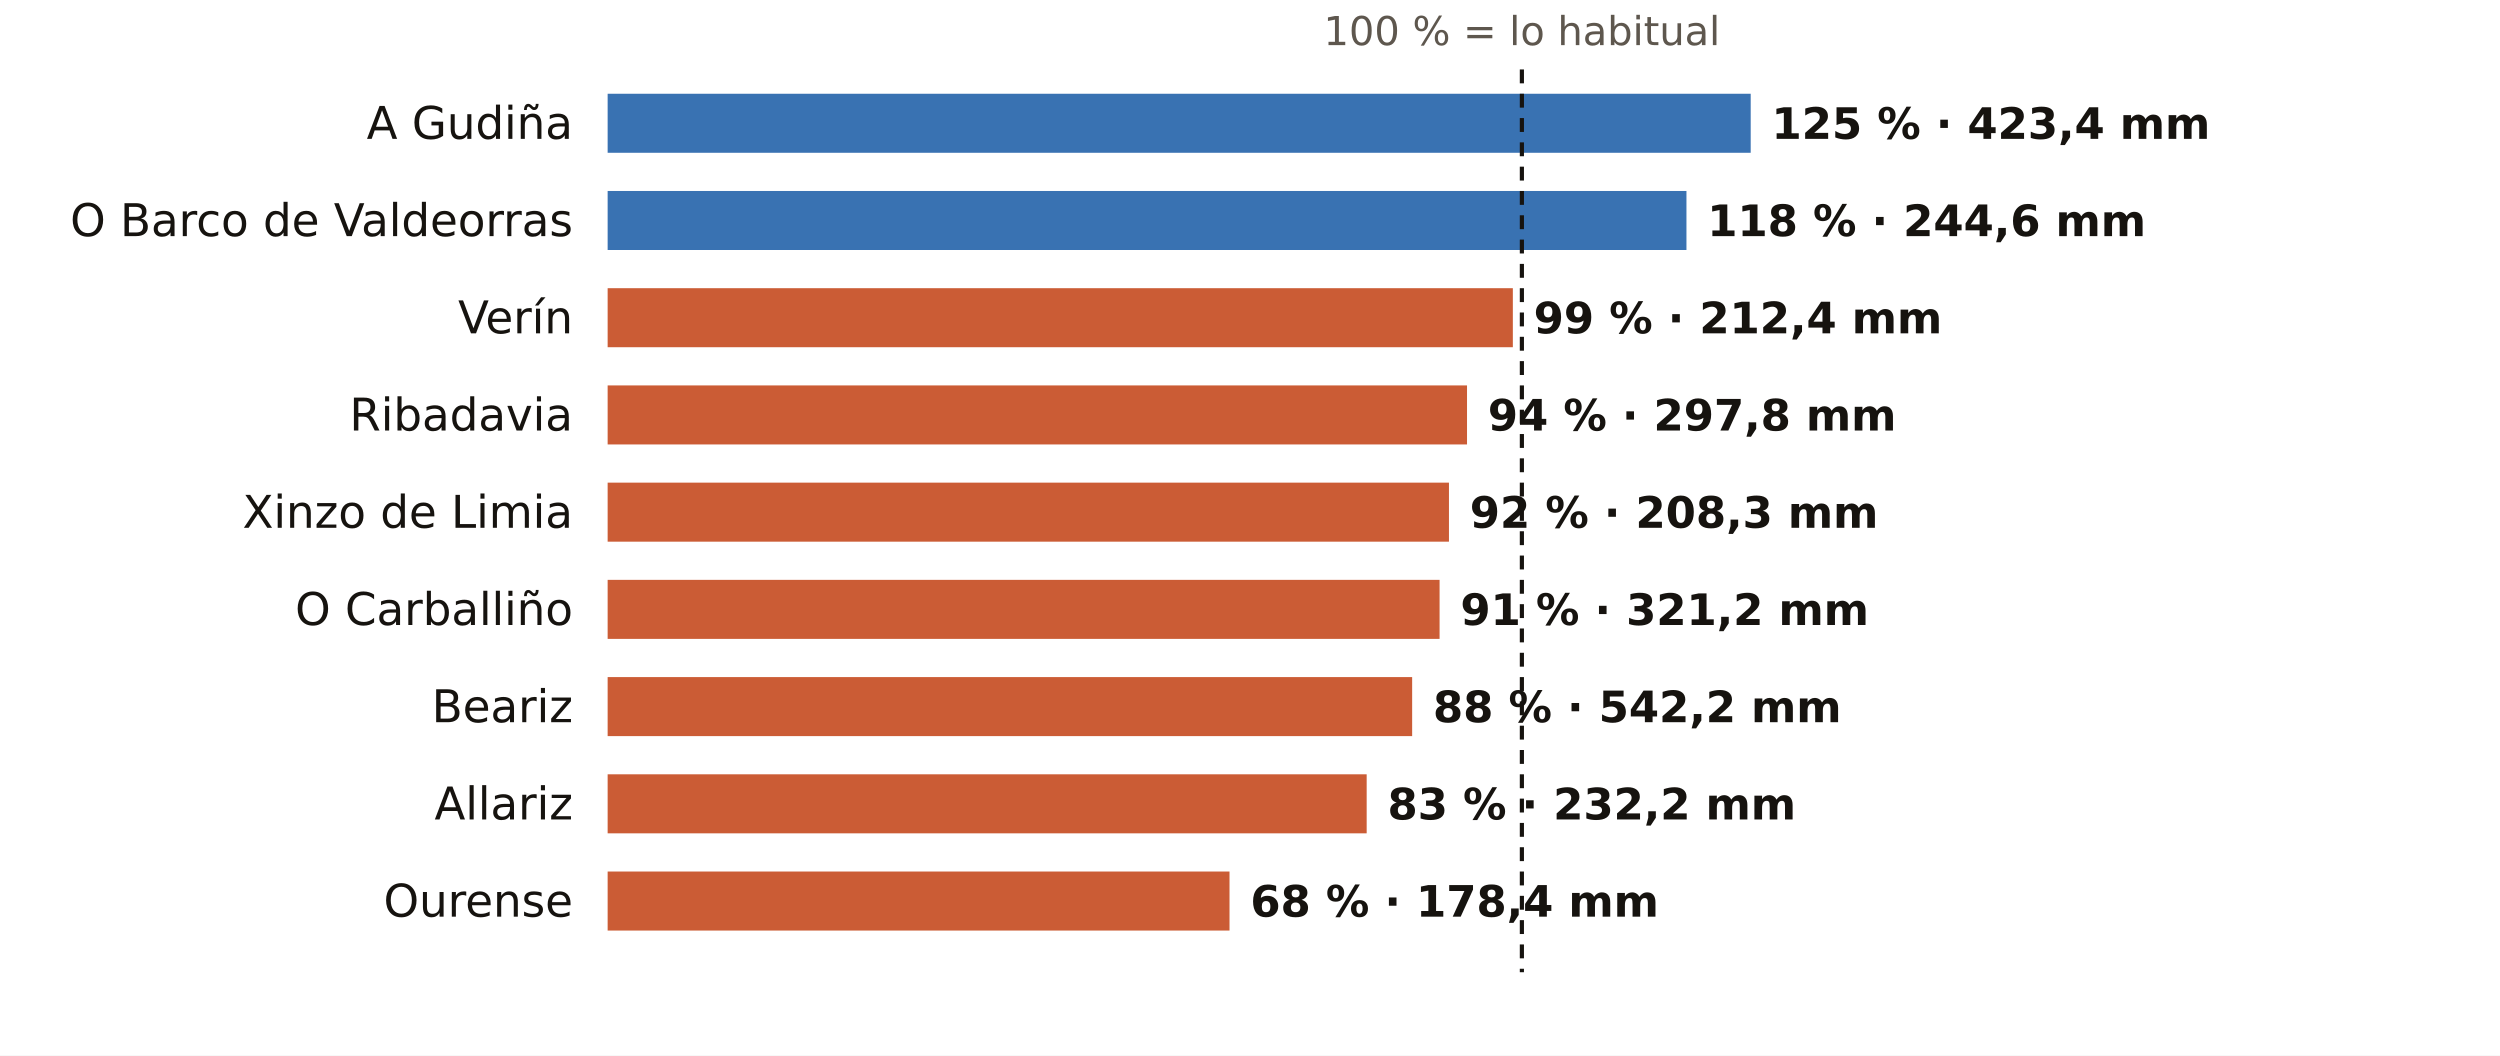
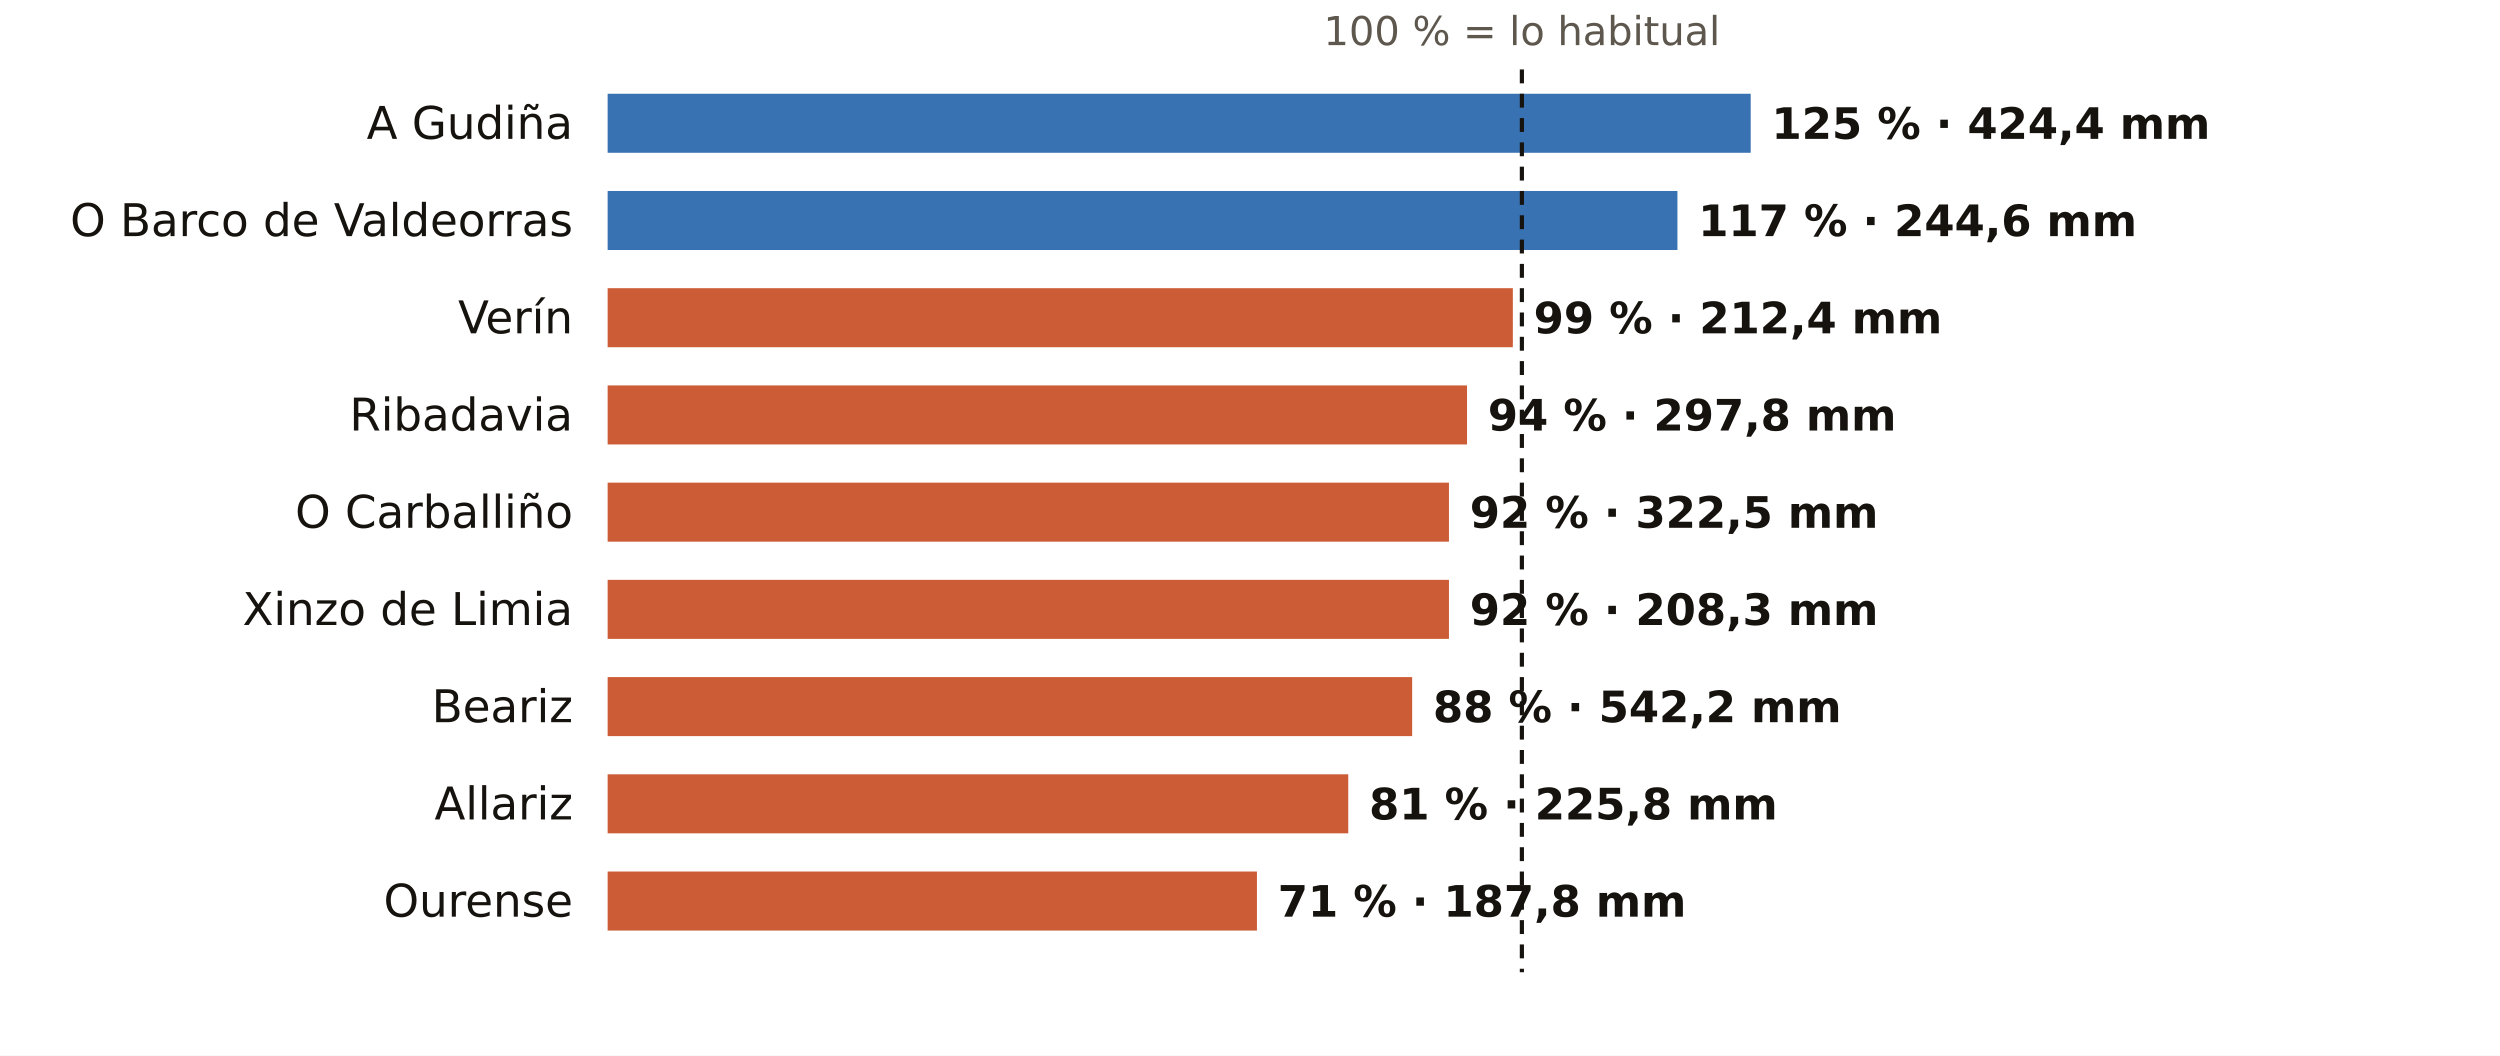
<svg xmlns="http://www.w3.org/2000/svg" viewBox="0 0 720 304" width="720" height="304" role="img" aria-label="El otoño en los pluviómetros de AEMET de Ourense: % de lo habitual">
  <rect width="720" height="304" fill="#FFFFFF" />
  <text x="438.3" y="13.0" font-size="11.5" fill="#5E574E" text-anchor="middle" font-weight="400" font-family="Public Sans, DejaVu Sans, Arial, sans-serif">100 % = lo habitual</text>
  <text x="165.0" y="40.0" font-size="13" fill="#16130F" text-anchor="end" font-weight="500" font-family="Public Sans, DejaVu Sans, Arial, sans-serif">A Gudiña</text>
  <rect x="175" y="27" width="329.2" height="17" fill="#1F5FA8" opacity="0.88" />
-   <text x="510.2" y="40.0" font-size="12.5" fill="#16130F" text-anchor="start" font-weight="600" font-family="Public Sans, DejaVu Sans, Arial, sans-serif">125 % · 423,4 mm</text>
+   <text x="510.2" y="40.0" font-size="12.5" fill="#16130F" text-anchor="start" font-weight="600" font-family="Public Sans, DejaVu Sans, Arial, sans-serif">125 % · 424,4 mm</text>
  <text x="165.0" y="68.0" font-size="13" fill="#16130F" text-anchor="end" font-weight="500" font-family="Public Sans, DejaVu Sans, Arial, sans-serif">O Barco de Valdeorras</text>
-   <rect x="175" y="55" width="310.7" height="17" fill="#1F5FA8" opacity="0.88" />
-   <text x="491.7" y="68.0" font-size="12.5" fill="#16130F" text-anchor="start" font-weight="600" font-family="Public Sans, DejaVu Sans, Arial, sans-serif">118 % · 244,6 mm</text>
+   <rect x="175" y="55" width="308.1" height="17" fill="#1F5FA8" opacity="0.88" />
+   <text x="489.1" y="68.0" font-size="12.5" fill="#16130F" text-anchor="start" font-weight="600" font-family="Public Sans, DejaVu Sans, Arial, sans-serif">117 % · 244,6 mm</text>
  <text x="165.0" y="96.0" font-size="13" fill="#16130F" text-anchor="end" font-weight="500" font-family="Public Sans, DejaVu Sans, Arial, sans-serif">Verín</text>
  <rect x="175" y="83" width="260.7" height="17" fill="#C4461A" opacity="0.88" />
  <text x="441.7" y="96.0" font-size="12.5" fill="#16130F" text-anchor="start" font-weight="600" font-family="Public Sans, DejaVu Sans, Arial, sans-serif">99 % · 212,4 mm</text>
  <text x="165.0" y="124.0" font-size="13" fill="#16130F" text-anchor="end" font-weight="500" font-family="Public Sans, DejaVu Sans, Arial, sans-serif">Ribadavia</text>
  <rect x="175" y="111" width="247.5" height="17" fill="#C4461A" opacity="0.88" />
  <text x="428.5" y="124.0" font-size="12.5" fill="#16130F" text-anchor="start" font-weight="600" font-family="Public Sans, DejaVu Sans, Arial, sans-serif">94 % · 297,8 mm</text>
-   <text x="165.0" y="152.0" font-size="13" fill="#16130F" text-anchor="end" font-weight="500" font-family="Public Sans, DejaVu Sans, Arial, sans-serif">Xinzo de Limia</text>
+   <text x="165.0" y="152.0" font-size="13" fill="#16130F" text-anchor="end" font-weight="500" font-family="Public Sans, DejaVu Sans, Arial, sans-serif">O Carballiño</text>
  <rect x="175" y="139" width="242.3" height="17" fill="#C4461A" opacity="0.88" />
-   <text x="423.3" y="152.0" font-size="12.5" fill="#16130F" text-anchor="start" font-weight="600" font-family="Public Sans, DejaVu Sans, Arial, sans-serif">92 % · 208,3 mm</text>
-   <text x="165.0" y="180.0" font-size="13" fill="#16130F" text-anchor="end" font-weight="500" font-family="Public Sans, DejaVu Sans, Arial, sans-serif">O Carballiño</text>
-   <rect x="175" y="167" width="239.6" height="17" fill="#C4461A" opacity="0.88" />
-   <text x="420.6" y="180.0" font-size="12.5" fill="#16130F" text-anchor="start" font-weight="600" font-family="Public Sans, DejaVu Sans, Arial, sans-serif">91 % · 321,2 mm</text>
+   <text x="423.3" y="152.0" font-size="12.5" fill="#16130F" text-anchor="start" font-weight="600" font-family="Public Sans, DejaVu Sans, Arial, sans-serif">92 % · 322,5 mm</text>
+   <text x="165.0" y="180.0" font-size="13" fill="#16130F" text-anchor="end" font-weight="500" font-family="Public Sans, DejaVu Sans, Arial, sans-serif">Xinzo de Limia</text>
+   <rect x="175" y="167" width="242.3" height="17" fill="#C4461A" opacity="0.88" />
+   <text x="423.3" y="180.0" font-size="12.5" fill="#16130F" text-anchor="start" font-weight="600" font-family="Public Sans, DejaVu Sans, Arial, sans-serif">92 % · 208,3 mm</text>
  <text x="165.0" y="208.0" font-size="13" fill="#16130F" text-anchor="end" font-weight="500" font-family="Public Sans, DejaVu Sans, Arial, sans-serif">Beariz</text>
  <rect x="175" y="195" width="231.7" height="17" fill="#C4461A" opacity="0.88" />
  <text x="412.7" y="208.0" font-size="12.5" fill="#16130F" text-anchor="start" font-weight="600" font-family="Public Sans, DejaVu Sans, Arial, sans-serif">88 % · 542,2 mm</text>
  <text x="165.0" y="236.0" font-size="13" fill="#16130F" text-anchor="end" font-weight="500" font-family="Public Sans, DejaVu Sans, Arial, sans-serif">Allariz</text>
-   <rect x="175" y="223" width="218.6" height="17" fill="#C4461A" opacity="0.88" />
-   <text x="399.6" y="236.0" font-size="12.5" fill="#16130F" text-anchor="start" font-weight="600" font-family="Public Sans, DejaVu Sans, Arial, sans-serif">83 % · 232,2 mm</text>
+   <rect x="175" y="223" width="213.3" height="17" fill="#C4461A" opacity="0.88" />
+   <text x="394.3" y="236.0" font-size="12.5" fill="#16130F" text-anchor="start" font-weight="600" font-family="Public Sans, DejaVu Sans, Arial, sans-serif">81 % · 225,8 mm</text>
  <text x="165.0" y="264.0" font-size="13" fill="#16130F" text-anchor="end" font-weight="500" font-family="Public Sans, DejaVu Sans, Arial, sans-serif">Ourense</text>
-   <rect x="175" y="251" width="179.1" height="17" fill="#C4461A" opacity="0.88" />
-   <text x="360.1" y="264.0" font-size="12.5" fill="#16130F" text-anchor="start" font-weight="600" font-family="Public Sans, DejaVu Sans, Arial, sans-serif">68 % · 178,4 mm</text>
+   <rect x="175" y="251" width="187.0" height="17" fill="#C4461A" opacity="0.88" />
+   <text x="368.0" y="264.0" font-size="12.5" fill="#16130F" text-anchor="start" font-weight="600" font-family="Public Sans, DejaVu Sans, Arial, sans-serif">71 % · 187,8 mm</text>
  <line x1="438.3" x2="438.3" y1="20" y2="280" stroke="#16130F" stroke-width="1.2" stroke-dasharray="4 3" />
</svg>
